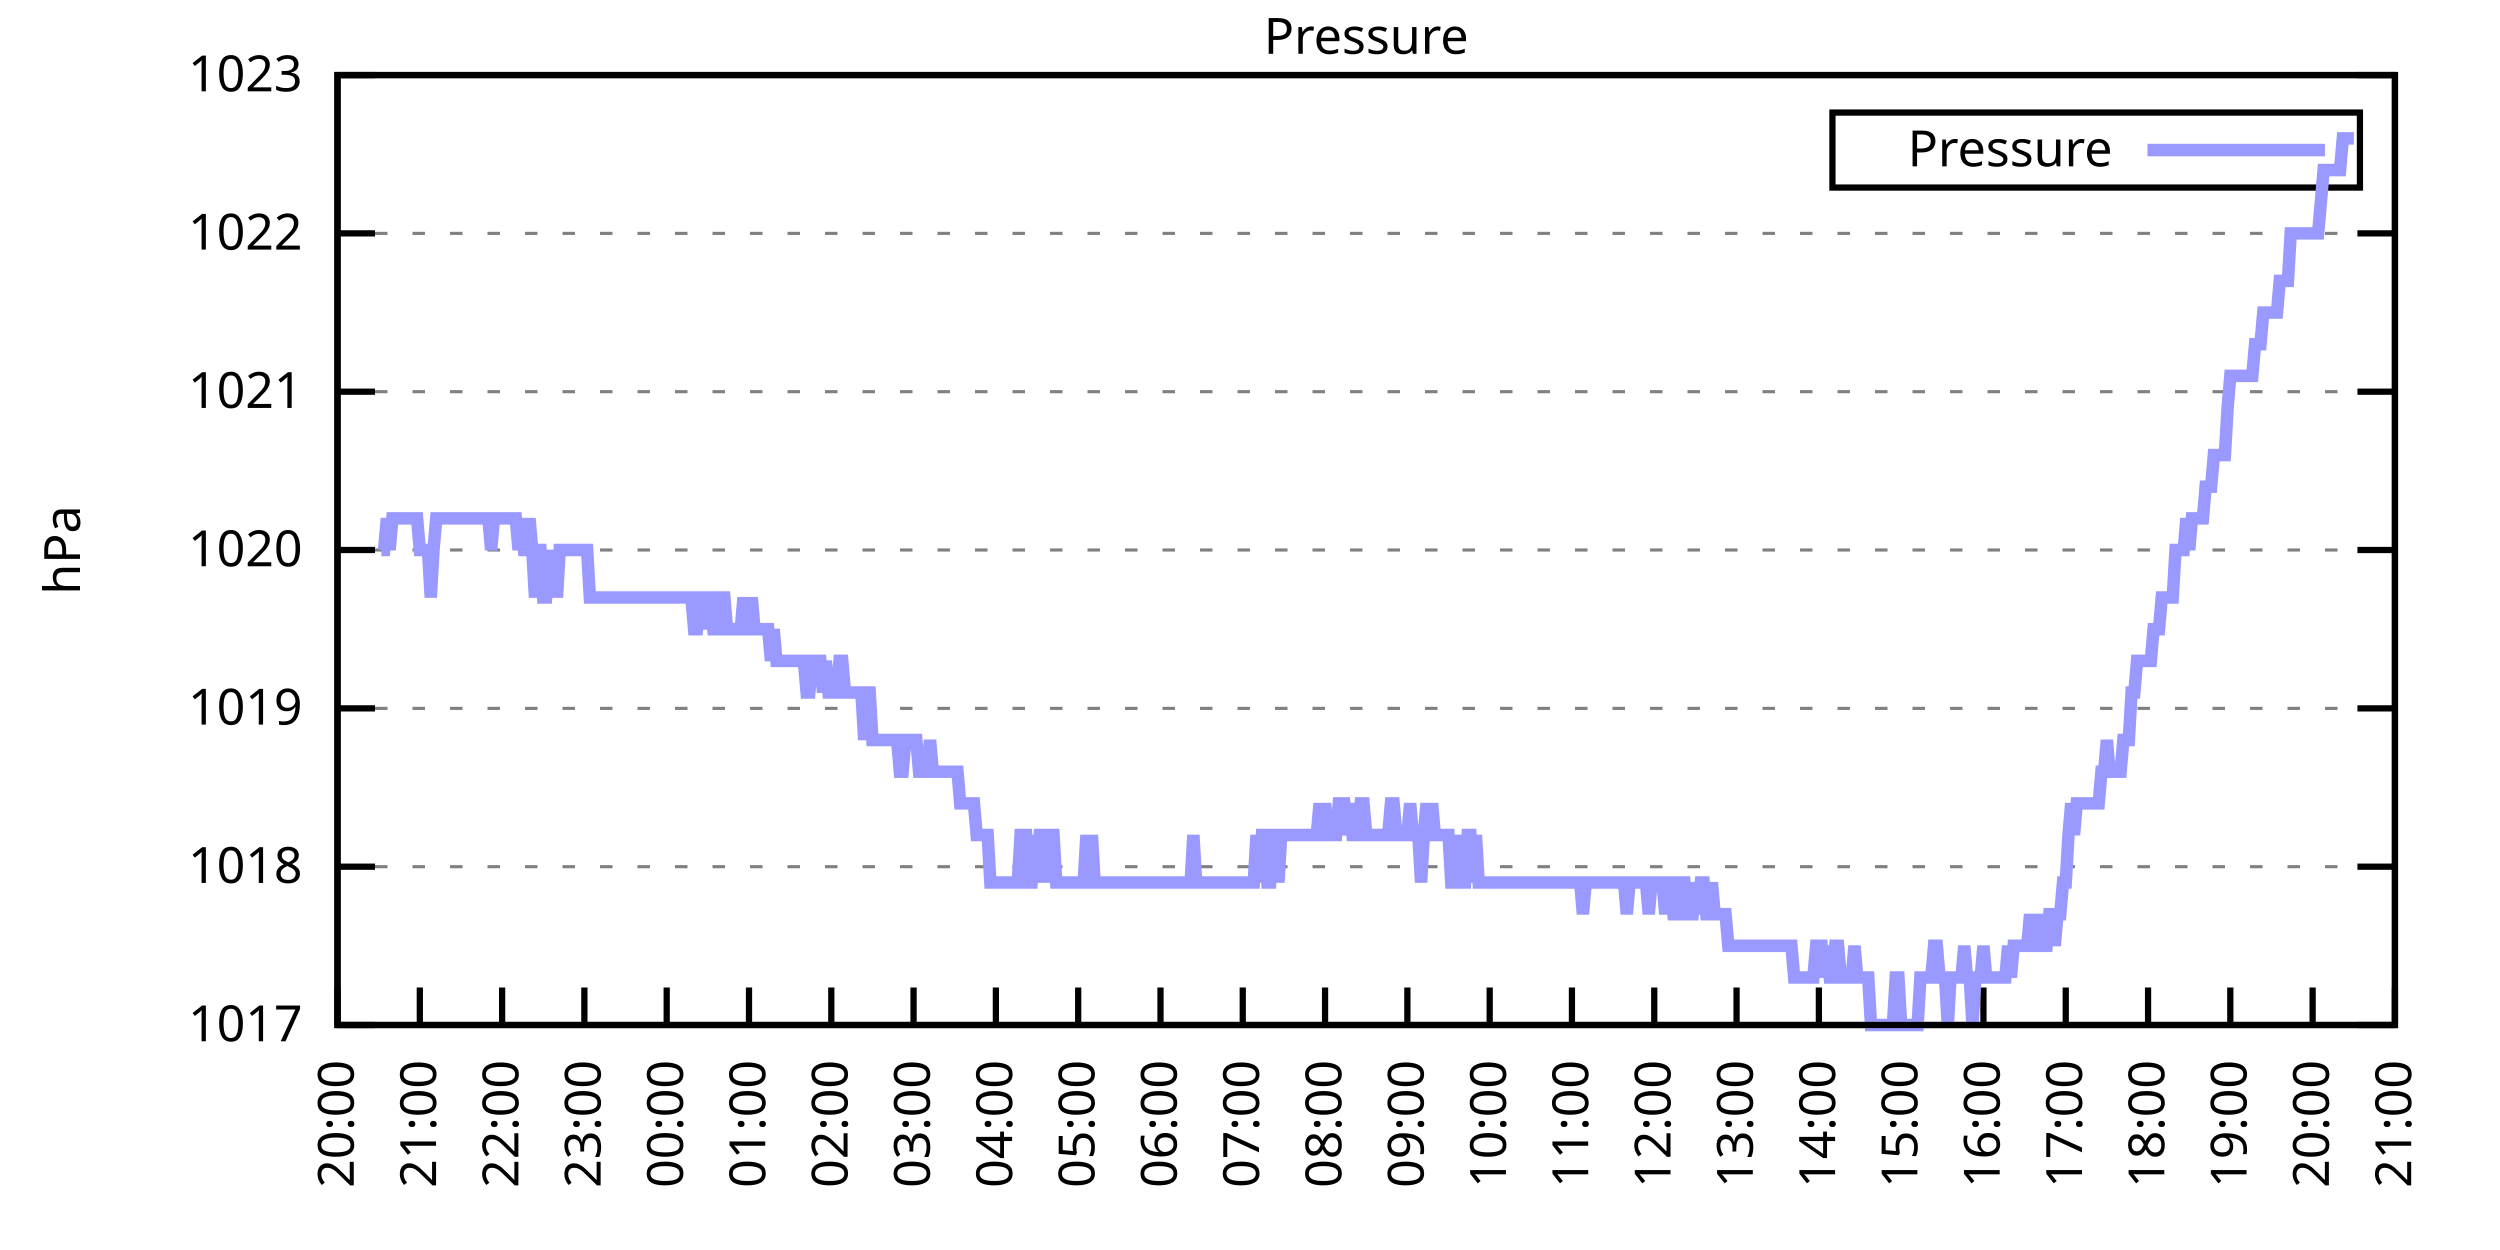
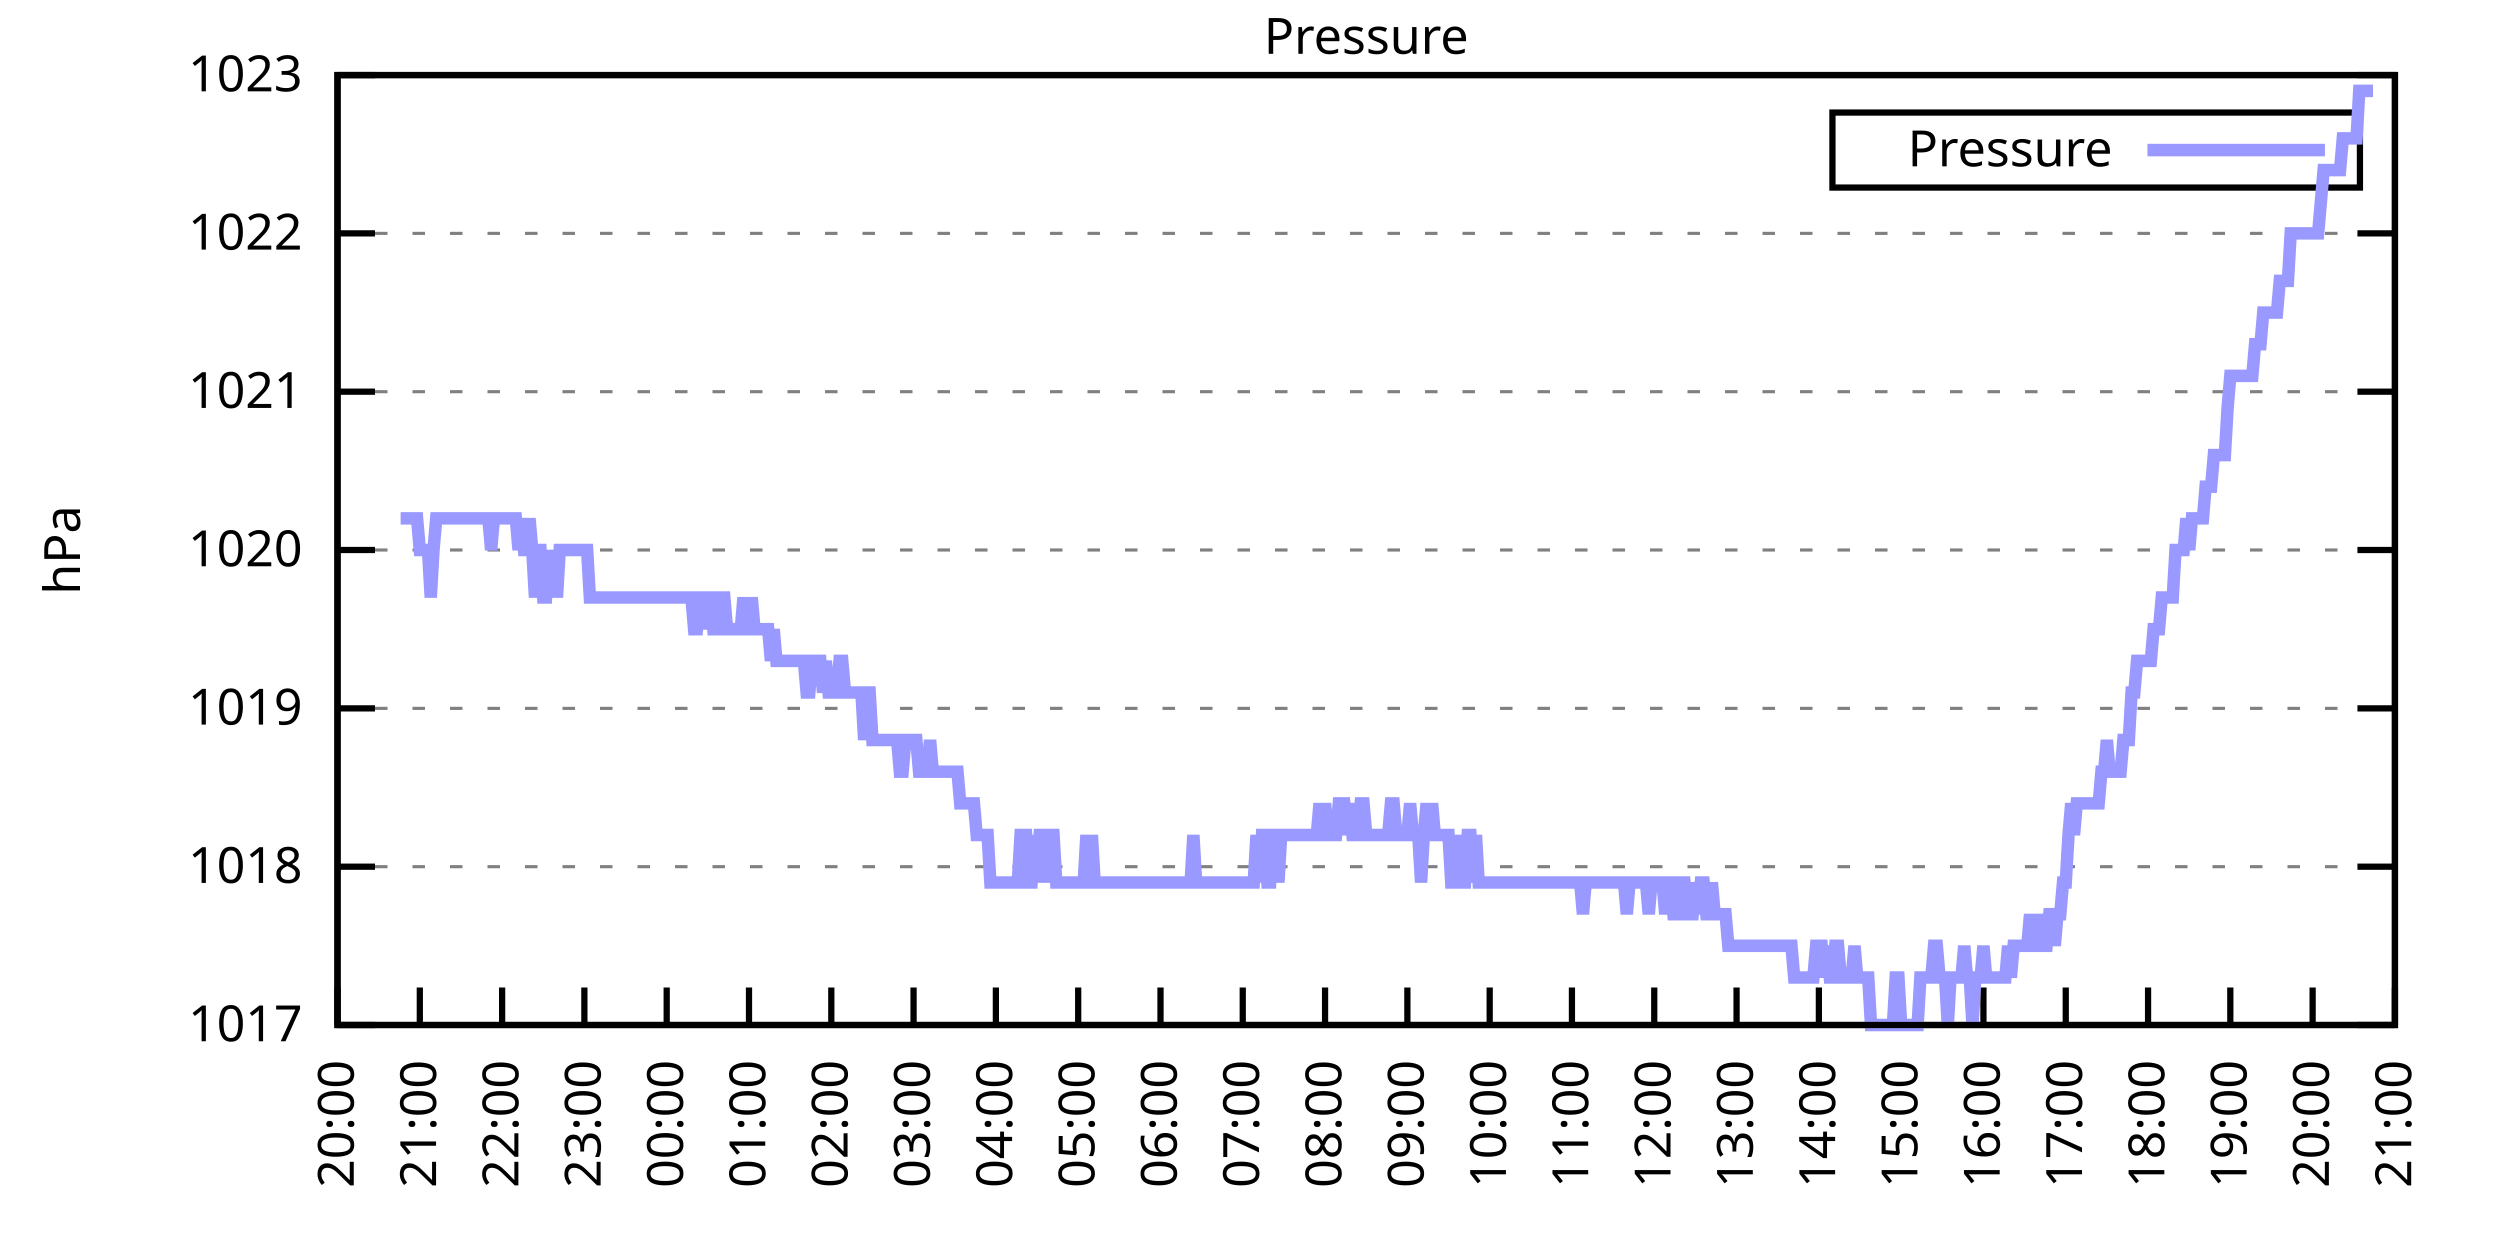
<svg xmlns="http://www.w3.org/2000/svg" xmlns:xlink="http://www.w3.org/1999/xlink" width="400" height="200" viewBox="0 0 400 200">
  <g id="gnuplot_canvas">
    <rect x="0" y="0" width="400" height="200" fill="none" />
    <defs>
      <circle id="gpDot" r="0.5" stroke-width="0.5" stroke="currentColor" />
      <path id="gpPt0" stroke-width="0.333" stroke="currentColor" d="M-1,0 h2 M0,-1 v2" />
      <path id="gpPt1" stroke-width="0.333" stroke="currentColor" d="M-1,-1 L1,1 M1,-1 L-1,1" />
      <path id="gpPt2" stroke-width="0.333" stroke="currentColor" d="M-1,0 L1,0 M0,-1 L0,1 M-1,-1 L1,1 M-1,1 L1,-1" />
      <rect id="gpPt3" stroke-width="0.333" stroke="currentColor" x="-1" y="-1" width="2" height="2" />
      <rect id="gpPt4" stroke-width="0.333" stroke="currentColor" fill="currentColor" x="-1" y="-1" width="2" height="2" />
      <circle id="gpPt5" stroke-width="0.333" stroke="currentColor" cx="0" cy="0" r="1" />
      <use xlink:href="#gpPt5" id="gpPt6" fill="currentColor" stroke="none" />
      <path id="gpPt7" stroke-width="0.333" stroke="currentColor" d="M0,-1.33 L-1.33,0.67 L1.33,0.67 z" />
      <use xlink:href="#gpPt7" id="gpPt8" fill="currentColor" stroke="none" />
      <use xlink:href="#gpPt7" id="gpPt9" stroke="currentColor" transform="rotate(180)" />
      <use xlink:href="#gpPt9" id="gpPt10" fill="currentColor" stroke="none" />
      <use xlink:href="#gpPt3" id="gpPt11" stroke="currentColor" transform="rotate(45)" />
      <use xlink:href="#gpPt11" id="gpPt12" fill="currentColor" stroke="none" />
      <path id="gpPt13" stroke-width="0.333" stroke="currentColor" d="M0,1.330 L1.265,0.411 L0.782,-1.067 L-0.782,-1.076 L-1.265,0.411 z" />
      <use xlink:href="#gpPt13" id="gpPt14" fill="currentColor" stroke="none" />
      <filter id="textbox" filterUnits="objectBoundingBox" x="0" y="0" height="1" width="1">
        <feFlood flood-color="white" flood-opacity="1" result="bgnd" />
        <feComposite in="SourceGraphic" in2="bgnd" operator="atop" />
      </filter>
      <filter id="greybox" filterUnits="objectBoundingBox" x="0" y="0" height="1" width="1">
        <feFlood flood-color="lightgrey" flood-opacity="1" result="grey" />
        <feComposite in="SourceGraphic" in2="grey" operator="atop" />
      </filter>
    </defs>
    <g fill="none" color="white" stroke="currentColor" stroke-width="1.00" stroke-linecap="butt" stroke-linejoin="miter">
</g>
    <g fill="none" color="black" stroke="currentColor" stroke-width="1.00" stroke-linecap="butt" stroke-linejoin="miter">
      <g stroke="none" shape-rendering="crispEdges">
        <polygon fill="rgb(255, 255, 255)" points="54.00,164.00 383.18,164.00 383.18,12.02 54.00,12.02 " />
      </g>
    </g>
    <g fill="none" color="black" stroke="currentColor" stroke-width="1.00" stroke-linecap="butt" stroke-linejoin="miter">
</g>
    <g fill="none" color="black" stroke="black" stroke-width="0.50" stroke-linecap="butt" stroke-linejoin="miter">
</g>
    <g fill="none" color="gray" stroke="currentColor" stroke-width="0.50" stroke-linecap="butt" stroke-linejoin="miter">
      <path stroke="gray" stroke-dasharray="2,4" class="gridline" d="M54.00,164.00 L383.19,164.00  " />
    </g>
    <g fill="none" color="gray" stroke="gray" stroke-width="1.00" stroke-linecap="butt" stroke-linejoin="miter">
</g>
    <g fill="none" color="black" stroke="currentColor" stroke-width="1.00" stroke-linecap="butt" stroke-linejoin="miter">
      <path stroke="black" d="M54.00,164.00 L60.00,164.00 M383.19,164.00 L377.19,164.00  " />
      <g transform="translate(48.40,166.60)" stroke="none" fill="black" font-family="Sans" font-size="8.00" text-anchor="end">
        <text>
          <tspan font-family="Sans"> 1017</tspan>
        </text>
      </g>
    </g>
    <g fill="none" color="black" stroke="currentColor" stroke-width="1.00" stroke-linecap="butt" stroke-linejoin="miter">
</g>
    <g fill="none" color="black" stroke="black" stroke-width="0.50" stroke-linecap="butt" stroke-linejoin="miter">
</g>
    <g fill="none" color="gray" stroke="currentColor" stroke-width="0.50" stroke-linecap="butt" stroke-linejoin="miter">
      <path stroke="gray" stroke-dasharray="2,4" class="gridline" d="M54.00,138.67 L383.19,138.67  " />
    </g>
    <g fill="none" color="gray" stroke="gray" stroke-width="1.00" stroke-linecap="butt" stroke-linejoin="miter">
</g>
    <g fill="none" color="black" stroke="currentColor" stroke-width="1.00" stroke-linecap="butt" stroke-linejoin="miter">
      <path stroke="black" d="M54.00,138.67 L60.00,138.67 M383.19,138.67 L377.19,138.67  " />
      <g transform="translate(48.40,141.27)" stroke="none" fill="black" font-family="Sans" font-size="8.00" text-anchor="end">
        <text>
          <tspan font-family="Sans"> 1018</tspan>
        </text>
      </g>
    </g>
    <g fill="none" color="black" stroke="currentColor" stroke-width="1.00" stroke-linecap="butt" stroke-linejoin="miter">
</g>
    <g fill="none" color="black" stroke="black" stroke-width="0.50" stroke-linecap="butt" stroke-linejoin="miter">
</g>
    <g fill="none" color="gray" stroke="currentColor" stroke-width="0.50" stroke-linecap="butt" stroke-linejoin="miter">
      <path stroke="gray" stroke-dasharray="2,4" class="gridline" d="M54.00,113.34 L383.19,113.34  " />
    </g>
    <g fill="none" color="gray" stroke="gray" stroke-width="1.00" stroke-linecap="butt" stroke-linejoin="miter">
</g>
    <g fill="none" color="black" stroke="currentColor" stroke-width="1.00" stroke-linecap="butt" stroke-linejoin="miter">
      <path stroke="black" d="M54.00,113.34 L60.00,113.34 M383.19,113.34 L377.19,113.34  " />
      <g transform="translate(48.40,115.94)" stroke="none" fill="black" font-family="Sans" font-size="8.00" text-anchor="end">
        <text>
          <tspan font-family="Sans"> 1019</tspan>
        </text>
      </g>
    </g>
    <g fill="none" color="black" stroke="currentColor" stroke-width="1.00" stroke-linecap="butt" stroke-linejoin="miter">
</g>
    <g fill="none" color="black" stroke="black" stroke-width="0.50" stroke-linecap="butt" stroke-linejoin="miter">
</g>
    <g fill="none" color="gray" stroke="currentColor" stroke-width="0.50" stroke-linecap="butt" stroke-linejoin="miter">
      <path stroke="gray" stroke-dasharray="2,4" class="gridline" d="M54.00,88.00 L383.19,88.00  " />
    </g>
    <g fill="none" color="gray" stroke="gray" stroke-width="1.00" stroke-linecap="butt" stroke-linejoin="miter">
</g>
    <g fill="none" color="black" stroke="currentColor" stroke-width="1.00" stroke-linecap="butt" stroke-linejoin="miter">
      <path stroke="black" d="M54.00,88.00 L60.00,88.00 M383.19,88.00 L377.19,88.00  " />
      <g transform="translate(48.40,90.60)" stroke="none" fill="black" font-family="Sans" font-size="8.00" text-anchor="end">
        <text>
          <tspan font-family="Sans"> 1020</tspan>
        </text>
      </g>
    </g>
    <g fill="none" color="black" stroke="currentColor" stroke-width="1.00" stroke-linecap="butt" stroke-linejoin="miter">
</g>
    <g fill="none" color="black" stroke="black" stroke-width="0.50" stroke-linecap="butt" stroke-linejoin="miter">
</g>
    <g fill="none" color="gray" stroke="currentColor" stroke-width="0.50" stroke-linecap="butt" stroke-linejoin="miter">
      <path stroke="gray" stroke-dasharray="2,4" class="gridline" d="M54.00,62.67 L383.19,62.67  " />
    </g>
    <g fill="none" color="gray" stroke="gray" stroke-width="1.00" stroke-linecap="butt" stroke-linejoin="miter">
</g>
    <g fill="none" color="black" stroke="currentColor" stroke-width="1.00" stroke-linecap="butt" stroke-linejoin="miter">
      <path stroke="black" d="M54.00,62.67 L60.00,62.67 M383.19,62.67 L377.19,62.67  " />
      <g transform="translate(48.40,65.27)" stroke="none" fill="black" font-family="Sans" font-size="8.00" text-anchor="end">
        <text>
          <tspan font-family="Sans"> 1021</tspan>
        </text>
      </g>
    </g>
    <g fill="none" color="black" stroke="currentColor" stroke-width="1.00" stroke-linecap="butt" stroke-linejoin="miter">
</g>
    <g fill="none" color="black" stroke="black" stroke-width="0.50" stroke-linecap="butt" stroke-linejoin="miter">
</g>
    <g fill="none" color="gray" stroke="currentColor" stroke-width="0.50" stroke-linecap="butt" stroke-linejoin="miter">
      <path stroke="gray" stroke-dasharray="2,4" class="gridline" d="M54.00,37.34 L383.19,37.34  " />
    </g>
    <g fill="none" color="gray" stroke="gray" stroke-width="1.00" stroke-linecap="butt" stroke-linejoin="miter">
</g>
    <g fill="none" color="black" stroke="currentColor" stroke-width="1.00" stroke-linecap="butt" stroke-linejoin="miter">
      <path stroke="black" d="M54.00,37.34 L60.00,37.34 M383.19,37.34 L377.19,37.34  " />
      <g transform="translate(48.40,39.94)" stroke="none" fill="black" font-family="Sans" font-size="8.00" text-anchor="end">
        <text>
          <tspan font-family="Sans"> 1022</tspan>
        </text>
      </g>
    </g>
    <g fill="none" color="black" stroke="currentColor" stroke-width="1.00" stroke-linecap="butt" stroke-linejoin="miter">
</g>
    <g fill="none" color="black" stroke="black" stroke-width="0.50" stroke-linecap="butt" stroke-linejoin="miter">
</g>
    <g fill="none" color="gray" stroke="currentColor" stroke-width="0.50" stroke-linecap="butt" stroke-linejoin="miter">
      <path stroke="gray" stroke-dasharray="2,4" class="gridline" d="M54.00,12.01 L383.19,12.01  " />
    </g>
    <g fill="none" color="gray" stroke="gray" stroke-width="1.00" stroke-linecap="butt" stroke-linejoin="miter">
</g>
    <g fill="none" color="black" stroke="currentColor" stroke-width="1.00" stroke-linecap="butt" stroke-linejoin="miter">
      <path stroke="black" d="M54.00,12.01 L60.00,12.01 M383.19,12.01 L377.19,12.01  " />
      <g transform="translate(48.40,14.61)" stroke="none" fill="black" font-family="Sans" font-size="8.00" text-anchor="end">
        <text>
          <tspan font-family="Sans"> 1023</tspan>
        </text>
      </g>
    </g>
    <g fill="none" color="black" stroke="currentColor" stroke-width="1.00" stroke-linecap="butt" stroke-linejoin="miter">
      <path stroke="black" d="M54.00,164.00 L54.00,158.00  " />
      <g transform="translate(56.60,169.60) rotate(270.00)" stroke="none" fill="black" font-family="Sans" font-size="8.00" text-anchor="end">
        <text>
          <tspan font-family="Sans">20:00</tspan>
        </text>
      </g>
    </g>
    <g fill="none" color="black" stroke="currentColor" stroke-width="1.00" stroke-linecap="butt" stroke-linejoin="miter">
      <path stroke="black" d="M67.17,164.00 L67.17,158.00  " />
      <g transform="translate(69.77,169.60) rotate(270.00)" stroke="none" fill="black" font-family="Sans" font-size="8.00" text-anchor="end">
        <text>
          <tspan font-family="Sans">21:00</tspan>
        </text>
      </g>
    </g>
    <g fill="none" color="black" stroke="currentColor" stroke-width="1.00" stroke-linecap="butt" stroke-linejoin="miter">
      <path stroke="black" d="M80.34,164.00 L80.34,158.00  " />
      <g transform="translate(82.94,169.60) rotate(270.00)" stroke="none" fill="black" font-family="Sans" font-size="8.00" text-anchor="end">
        <text>
          <tspan font-family="Sans">22:00</tspan>
        </text>
      </g>
    </g>
    <g fill="none" color="black" stroke="currentColor" stroke-width="1.00" stroke-linecap="butt" stroke-linejoin="miter">
      <path stroke="black" d="M93.50,164.00 L93.50,158.00  " />
      <g transform="translate(96.10,169.60) rotate(270.00)" stroke="none" fill="black" font-family="Sans" font-size="8.00" text-anchor="end">
        <text>
          <tspan font-family="Sans">23:00</tspan>
        </text>
      </g>
    </g>
    <g fill="none" color="black" stroke="currentColor" stroke-width="1.00" stroke-linecap="butt" stroke-linejoin="miter">
      <path stroke="black" d="M106.67,164.00 L106.67,158.00  " />
      <g transform="translate(109.27,169.60) rotate(270.00)" stroke="none" fill="black" font-family="Sans" font-size="8.00" text-anchor="end">
        <text>
          <tspan font-family="Sans">00:00</tspan>
        </text>
      </g>
    </g>
    <g fill="none" color="black" stroke="currentColor" stroke-width="1.00" stroke-linecap="butt" stroke-linejoin="miter">
      <path stroke="black" d="M119.84,164.00 L119.84,158.00  " />
      <g transform="translate(122.44,169.60) rotate(270.00)" stroke="none" fill="black" font-family="Sans" font-size="8.00" text-anchor="end">
        <text>
          <tspan font-family="Sans">01:00</tspan>
        </text>
      </g>
    </g>
    <g fill="none" color="black" stroke="currentColor" stroke-width="1.00" stroke-linecap="butt" stroke-linejoin="miter">
      <path stroke="black" d="M133.01,164.00 L133.01,158.00  " />
      <g transform="translate(135.61,169.60) rotate(270.00)" stroke="none" fill="black" font-family="Sans" font-size="8.00" text-anchor="end">
        <text>
          <tspan font-family="Sans">02:00</tspan>
        </text>
      </g>
    </g>
    <g fill="none" color="black" stroke="currentColor" stroke-width="1.00" stroke-linecap="butt" stroke-linejoin="miter">
      <path stroke="black" d="M146.17,164.00 L146.17,158.00  " />
      <g transform="translate(148.77,169.60) rotate(270.00)" stroke="none" fill="black" font-family="Sans" font-size="8.00" text-anchor="end">
        <text>
          <tspan font-family="Sans">03:00</tspan>
        </text>
      </g>
    </g>
    <g fill="none" color="black" stroke="currentColor" stroke-width="1.00" stroke-linecap="butt" stroke-linejoin="miter">
      <path stroke="black" d="M159.34,164.00 L159.34,158.00  " />
      <g transform="translate(161.94,169.60) rotate(270.00)" stroke="none" fill="black" font-family="Sans" font-size="8.00" text-anchor="end">
        <text>
          <tspan font-family="Sans">04:00</tspan>
        </text>
      </g>
    </g>
    <g fill="none" color="black" stroke="currentColor" stroke-width="1.00" stroke-linecap="butt" stroke-linejoin="miter">
      <path stroke="black" d="M172.51,164.00 L172.51,158.00  " />
      <g transform="translate(175.11,169.60) rotate(270.00)" stroke="none" fill="black" font-family="Sans" font-size="8.00" text-anchor="end">
        <text>
          <tspan font-family="Sans">05:00</tspan>
        </text>
      </g>
    </g>
    <g fill="none" color="black" stroke="currentColor" stroke-width="1.00" stroke-linecap="butt" stroke-linejoin="miter">
      <path stroke="black" d="M185.68,164.00 L185.68,158.00  " />
      <g transform="translate(188.28,169.60) rotate(270.00)" stroke="none" fill="black" font-family="Sans" font-size="8.00" text-anchor="end">
        <text>
          <tspan font-family="Sans">06:00</tspan>
        </text>
      </g>
    </g>
    <g fill="none" color="black" stroke="currentColor" stroke-width="1.00" stroke-linecap="butt" stroke-linejoin="miter">
      <path stroke="black" d="M198.84,164.00 L198.84,158.00  " />
      <g transform="translate(201.44,169.60) rotate(270.00)" stroke="none" fill="black" font-family="Sans" font-size="8.00" text-anchor="end">
        <text>
          <tspan font-family="Sans">07:00</tspan>
        </text>
      </g>
    </g>
    <g fill="none" color="black" stroke="currentColor" stroke-width="1.00" stroke-linecap="butt" stroke-linejoin="miter">
      <path stroke="black" d="M212.01,164.00 L212.01,158.00  " />
      <g transform="translate(214.61,169.60) rotate(270.00)" stroke="none" fill="black" font-family="Sans" font-size="8.00" text-anchor="end">
        <text>
          <tspan font-family="Sans">08:00</tspan>
        </text>
      </g>
    </g>
    <g fill="none" color="black" stroke="currentColor" stroke-width="1.00" stroke-linecap="butt" stroke-linejoin="miter">
      <path stroke="black" d="M225.18,164.00 L225.18,158.00  " />
      <g transform="translate(227.78,169.60) rotate(270.00)" stroke="none" fill="black" font-family="Sans" font-size="8.00" text-anchor="end">
        <text>
          <tspan font-family="Sans">09:00</tspan>
        </text>
      </g>
    </g>
    <g fill="none" color="black" stroke="currentColor" stroke-width="1.00" stroke-linecap="butt" stroke-linejoin="miter">
      <path stroke="black" d="M238.35,164.00 L238.35,158.00  " />
      <g transform="translate(240.95,169.60) rotate(270.00)" stroke="none" fill="black" font-family="Sans" font-size="8.00" text-anchor="end">
        <text>
          <tspan font-family="Sans">10:00</tspan>
        </text>
      </g>
    </g>
    <g fill="none" color="black" stroke="currentColor" stroke-width="1.00" stroke-linecap="butt" stroke-linejoin="miter">
      <path stroke="black" d="M251.51,164.00 L251.51,158.00  " />
      <g transform="translate(254.11,169.60) rotate(270.00)" stroke="none" fill="black" font-family="Sans" font-size="8.00" text-anchor="end">
        <text>
          <tspan font-family="Sans">11:00</tspan>
        </text>
      </g>
    </g>
    <g fill="none" color="black" stroke="currentColor" stroke-width="1.00" stroke-linecap="butt" stroke-linejoin="miter">
      <path stroke="black" d="M264.68,164.00 L264.68,158.00  " />
      <g transform="translate(267.28,169.60) rotate(270.00)" stroke="none" fill="black" font-family="Sans" font-size="8.00" text-anchor="end">
        <text>
          <tspan font-family="Sans">12:00</tspan>
        </text>
      </g>
    </g>
    <g fill="none" color="black" stroke="currentColor" stroke-width="1.00" stroke-linecap="butt" stroke-linejoin="miter">
      <path stroke="black" d="M277.85,164.00 L277.85,158.00  " />
      <g transform="translate(280.45,169.60) rotate(270.00)" stroke="none" fill="black" font-family="Sans" font-size="8.00" text-anchor="end">
        <text>
          <tspan font-family="Sans">13:00</tspan>
        </text>
      </g>
    </g>
    <g fill="none" color="black" stroke="currentColor" stroke-width="1.00" stroke-linecap="butt" stroke-linejoin="miter">
      <path stroke="black" d="M291.02,164.00 L291.02,158.00  " />
      <g transform="translate(293.62,169.60) rotate(270.00)" stroke="none" fill="black" font-family="Sans" font-size="8.00" text-anchor="end">
        <text>
          <tspan font-family="Sans">14:00</tspan>
        </text>
      </g>
    </g>
    <g fill="none" color="black" stroke="currentColor" stroke-width="1.00" stroke-linecap="butt" stroke-linejoin="miter">
      <path stroke="black" d="M304.18,164.00 L304.18,158.00  " />
      <g transform="translate(306.78,169.60) rotate(270.00)" stroke="none" fill="black" font-family="Sans" font-size="8.00" text-anchor="end">
        <text>
          <tspan font-family="Sans">15:00</tspan>
        </text>
      </g>
    </g>
    <g fill="none" color="black" stroke="currentColor" stroke-width="1.00" stroke-linecap="butt" stroke-linejoin="miter">
      <path stroke="black" d="M317.35,164.00 L317.35,158.00  " />
      <g transform="translate(319.95,169.60) rotate(270.00)" stroke="none" fill="black" font-family="Sans" font-size="8.00" text-anchor="end">
        <text>
          <tspan font-family="Sans">16:00</tspan>
        </text>
      </g>
    </g>
    <g fill="none" color="black" stroke="currentColor" stroke-width="1.00" stroke-linecap="butt" stroke-linejoin="miter">
      <path stroke="black" d="M330.52,164.00 L330.52,158.00  " />
      <g transform="translate(333.12,169.60) rotate(270.00)" stroke="none" fill="black" font-family="Sans" font-size="8.00" text-anchor="end">
        <text>
          <tspan font-family="Sans">17:00</tspan>
        </text>
      </g>
    </g>
    <g fill="none" color="black" stroke="currentColor" stroke-width="1.00" stroke-linecap="butt" stroke-linejoin="miter">
      <path stroke="black" d="M343.69,164.00 L343.69,158.00  " />
      <g transform="translate(346.29,169.60) rotate(270.00)" stroke="none" fill="black" font-family="Sans" font-size="8.00" text-anchor="end">
        <text>
          <tspan font-family="Sans">18:00</tspan>
        </text>
      </g>
    </g>
    <g fill="none" color="black" stroke="currentColor" stroke-width="1.00" stroke-linecap="butt" stroke-linejoin="miter">
      <path stroke="black" d="M356.85,164.00 L356.85,158.00  " />
      <g transform="translate(359.45,169.60) rotate(270.00)" stroke="none" fill="black" font-family="Sans" font-size="8.00" text-anchor="end">
        <text>
          <tspan font-family="Sans">19:00</tspan>
        </text>
      </g>
    </g>
    <g fill="none" color="black" stroke="currentColor" stroke-width="1.00" stroke-linecap="butt" stroke-linejoin="miter">
      <path stroke="black" d="M370.02,164.00 L370.02,158.00  " />
      <g transform="translate(372.62,169.60) rotate(270.00)" stroke="none" fill="black" font-family="Sans" font-size="8.00" text-anchor="end">
        <text>
          <tspan font-family="Sans">20:00</tspan>
        </text>
      </g>
    </g>
    <g fill="none" color="black" stroke="currentColor" stroke-width="1.00" stroke-linecap="butt" stroke-linejoin="miter">
      <path stroke="black" d="M383.19,164.00 L383.19,158.00  " />
      <g transform="translate(385.79,169.60) rotate(270.00)" stroke="none" fill="black" font-family="Sans" font-size="8.00" text-anchor="end">
        <text>
          <tspan font-family="Sans">21:00</tspan>
        </text>
      </g>
    </g>
    <g fill="none" color="black" stroke="currentColor" stroke-width="1.00" stroke-linecap="butt" stroke-linejoin="miter">
</g>
    <g fill="none" color="black" stroke="currentColor" stroke-width="1.00" stroke-linecap="butt" stroke-linejoin="miter">
      <path stroke="black" d="M54.00,12.01 L54.00,164.00 L383.19,164.00 L383.19,12.01 L54.00,12.01 Z  " />
    </g>
    <g fill="none" color="black" stroke="currentColor" stroke-width="1.00" stroke-linecap="butt" stroke-linejoin="miter">
</g>
    <g fill="none" color="black" stroke="currentColor" stroke-width="1.00" stroke-linecap="butt" stroke-linejoin="miter">
      <path stroke="black" d="M293.19,30.01 L293.19,18.01 L377.59,18.01 L377.59,30.01 L293.19,30.01 Z  " />
    </g>
    <g id="Pressure_plot_1">
      <g fill="none" color="white" stroke="black" stroke-width="2.00" stroke-linecap="butt" stroke-linejoin="miter">
</g>
      <g fill="none" color="black" stroke="currentColor" stroke-width="2.00" stroke-linecap="butt" stroke-linejoin="miter">
        <g transform="translate(337.99,26.61)" stroke="none" fill="black" font-family="Sans" font-size="8.00" text-anchor="end">
          <text>
            <tspan font-family="Sans">Pressure</tspan>
          </text>
        </g>
      </g>
      <g fill="none" color="black" stroke="currentColor" stroke-width="2.00" stroke-linecap="butt" stroke-linejoin="miter">
-         <path stroke="rgb(153, 153, 255)" d="M343.59,24.01 L371.99,24.01 M61.02,88.00 L61.46,88.00 L61.90,82.94 L62.34,88.00 L62.78,82.94 L63.22,82.94   L63.66,82.94 L64.10,82.94 L64.53,82.94 L64.97,82.94 L65.41,82.94 L65.85,82.94 L66.29,82.94 L66.73,82.94   L67.17,88.00 L67.61,88.00 L68.05,88.00 L68.48,88.00 L68.92,95.60 L69.36,88.00 L69.80,82.94 L70.24,82.94   L70.68,82.94 L71.12,82.94 L71.56,82.94 L72.00,82.94 L72.43,82.94 L72.87,82.94 L73.31,82.94 L73.75,82.94   L74.19,82.94 L74.63,82.94 L75.07,82.94 L75.51,82.94 L75.95,82.94 L76.38,82.94 L76.82,82.94 L77.26,82.94   L77.70,82.94 L78.14,82.94 L78.58,88.00 L79.02,82.94 L79.46,82.94 L79.90,82.94 L80.34,82.94 L80.77,82.94   L81.21,82.94 L81.65,82.94 L82.09,82.94 L82.53,82.94 L82.97,88.00 L83.41,82.94 L83.85,88.00 L84.29,88.00   L84.72,82.94 L85.16,88.00 L85.60,95.60 L86.04,88.00 L86.48,88.00 L86.92,95.60 L87.36,95.60 L87.80,88.00   L88.24,95.60 L88.67,88.00 L89.11,95.60 L89.55,88.00 L89.99,88.00 L90.43,88.00 L90.87,88.00 L91.31,88.00   L91.75,88.00 L92.19,88.00 L92.62,88.00 L93.06,88.00 L93.50,88.00 L93.94,88.00 L94.38,95.60 L94.60,95.60   L95.26,95.60 L95.70,95.60 L96.14,95.60 L96.58,95.60 L97.01,95.60 L97.45,95.60 L97.89,95.60 L98.33,95.60   L98.77,95.60 L99.21,95.60 L99.65,95.60 L100.09,95.60 L100.53,95.60 L100.96,95.60 L101.40,95.60 L101.84,95.60   L102.28,95.60 L102.72,95.60 L103.16,95.60 L103.60,95.60 L104.04,95.60 L104.48,95.60 L104.91,95.60 L105.35,95.60   L105.79,95.60 L106.23,95.60 L106.67,95.60 L107.11,95.60 L107.55,95.60 L107.99,95.60 L108.43,95.60 L108.87,95.60   L109.30,95.60 L109.74,95.60 L110.18,95.60 L110.62,95.60 L111.06,100.67 L111.50,100.67 L111.94,95.60 L112.38,95.60   L112.82,100.67 L113.25,95.60 L113.69,95.60 L114.13,100.67 L114.57,100.67 L115.01,100.67 L115.45,95.60 L115.89,95.60   L116.33,100.67 L116.77,100.67 L117.20,100.67 L117.64,100.67 L118.08,100.67 L118.52,100.67 L118.96,95.60 L119.40,100.67   L119.84,100.67 L120.28,95.60 L120.72,100.67 L121.15,100.67 L121.59,100.67 L122.03,100.67 L122.47,100.67 L122.91,100.67   L123.35,105.74 L123.79,100.67 L124.23,105.74 L124.67,105.74 L125.11,105.74 L125.54,105.74 L125.98,105.74 L126.42,105.74   L126.86,105.74 L127.30,105.74 L127.74,105.74 L128.18,105.74 L128.62,105.74 L129.06,110.80 L129.49,110.80 L129.93,105.74   L130.37,105.74 L130.81,105.74 L131.25,105.74 L131.69,110.80 L132.13,105.74 L132.57,110.80 L133.01,110.80 L133.44,110.80   L133.88,110.80 L134.32,105.74 L134.76,105.74 L135.20,110.80 L135.64,110.80 L136.08,110.80 L136.52,110.80 L136.96,110.80   L137.39,110.80 L137.83,110.80 L138.27,118.40 L138.71,110.80 L139.15,110.80 L139.59,118.40 L140.03,118.40 L140.47,118.40   L140.91,118.40 L141.35,118.40 L141.78,118.40 L142.22,118.40 L142.66,118.40 L143.10,118.40 L143.54,118.40 L143.98,123.47   L144.42,123.47 L144.86,118.40 L145.30,118.40 L145.73,118.40 L146.17,118.40 L146.61,118.40 L147.05,123.47 L147.49,123.47   L147.93,123.47 L148.37,123.47 L148.81,118.40 L149.25,123.47 L149.68,123.47 L150.12,123.47 L150.56,123.47 L151.00,123.47   L151.44,123.47 L151.88,123.47 L152.32,123.47 L152.76,123.47 L153.20,123.47 L153.63,128.54 L154.07,128.54 L154.51,128.54   L154.95,128.54 L155.39,128.54 L155.83,128.54 L156.27,133.60 L156.71,133.60 L157.15,133.60 L157.59,133.60 L158.02,133.60   L158.46,141.20 L158.90,141.20 L159.34,141.20 L159.78,141.20 L160.22,141.20 L160.66,141.20 L161.10,141.20 L161.54,141.20   L161.97,141.20 L162.41,141.20 L162.85,141.20 L163.29,133.60 L163.73,133.60 L164.17,133.60 L164.61,141.20 L165.05,141.20   L165.49,133.60 L165.92,141.20 L166.36,133.60 L166.80,133.60 L167.24,133.60 L167.68,141.20 L168.12,133.60 L168.56,133.60   L169.00,141.20 L169.44,141.20 L169.87,141.20 L170.31,141.20 L170.75,141.20 L171.19,141.20 L171.63,141.20 L172.07,141.20   L172.51,141.20 L172.95,141.20 L173.39,141.20 L173.83,133.60 L174.26,141.20 L174.70,133.60 L175.14,141.20 L175.58,141.20   L176.02,141.20 L176.46,141.20 L176.90,141.20 L177.34,141.20 L177.78,141.20 L178.21,141.20 L178.65,141.20 L179.09,141.20   L179.53,141.20 L179.97,141.20 L180.41,141.20 L180.85,141.20 L181.29,141.20 L181.73,141.20 L182.16,141.20 L182.60,141.20   L183.04,141.20 L183.48,141.20 L183.92,141.20 L184.36,141.20 L184.80,141.20 L185.24,141.20 L185.68,141.20 L186.11,141.20   L186.55,141.20 L186.99,141.20 L187.43,141.20 L187.87,141.20 L188.31,141.20 L188.75,141.20 L189.19,141.20 L189.63,141.20   L190.07,141.20 L190.50,141.20 L190.94,133.60 L191.38,141.20 L191.82,141.20 L192.26,141.20 L192.70,141.20 L193.14,141.20   L193.58,141.20 L194.02,141.20 L194.45,141.20 L194.89,141.20 L195.33,141.20 L195.77,141.20 L196.21,141.20 L196.65,141.20   L197.09,141.20 L197.53,141.20 L197.97,141.20 L198.40,141.20 L198.84,141.20 L199.28,141.20 L199.72,141.20 L200.16,141.20   L200.60,141.20 L201.04,133.60 L201.48,141.20 L201.92,133.60 L202.35,133.60 L202.79,141.20 L203.23,141.20 L203.67,133.60   L204.11,133.60 L204.55,141.20 L204.99,133.60 L205.43,133.60 L205.87,133.60 L206.31,133.60 L206.74,133.60 L207.18,133.60   L207.62,133.60 L208.06,133.60 L208.50,133.60 L208.94,133.60 L209.38,133.60 L209.82,133.60 L210.26,133.60 L210.69,133.60   L211.13,128.54 L211.57,133.60 L212.01,128.54 L212.45,133.60 L212.89,133.60 L213.33,133.60 L213.77,133.60 L214.21,128.54   L214.64,128.54 L215.08,128.54 L215.52,133.60 L215.96,128.54 L216.40,133.60 L216.84,133.60 L217.28,133.60 L217.72,128.54   L218.16,128.54 L218.60,133.60 L219.03,133.60 L219.47,133.60 L219.91,133.60 L220.35,133.60 L220.79,133.60 L221.23,133.60   L221.67,133.60 L222.11,133.60 L222.55,128.54 L222.98,128.54 L223.42,133.60 L223.86,133.60 L224.30,133.60 L224.74,133.60   L225.18,133.60 L225.62,128.54 L226.06,133.60 L226.50,133.60 L226.93,133.60 L227.37,141.20 L227.81,133.60 L228.25,128.54   L228.69,133.60 L229.13,128.54 L229.57,133.60 L230.01,133.60 L230.45,133.60 L230.88,133.60 L231.32,133.60 L231.76,133.60   L232.20,141.20 L232.64,141.20 L233.08,141.20 L233.52,133.60 L233.96,141.20 L234.40,141.20 L234.84,133.60 L235.27,133.60   L235.71,141.20 L236.15,133.60 L236.59,141.20 L237.03,141.20 L237.47,141.20 L237.91,141.20 L238.35,141.20 L238.79,141.20   L239.22,141.20 L239.66,141.20 L240.10,141.20 L240.54,141.20 L240.98,141.20 L241.42,141.20 L241.86,141.20 L242.30,141.20   L242.74,141.20 L243.17,141.20 L243.61,141.20 L244.05,141.20 L244.49,141.20 L244.93,141.20 L245.37,141.20 L245.81,141.20   L246.25,141.20 L246.69,141.20 L247.12,141.20 L247.56,141.20 L248.00,141.20 L248.44,141.20 L248.88,141.20 L249.32,141.20   L249.76,141.20 L250.20,141.20 L250.64,141.20 L251.08,141.20 L251.51,141.20 L251.95,141.20 L252.39,141.20 L252.83,141.20   L253.27,146.27 L253.71,141.20 L254.15,141.20 L254.59,141.20 L255.03,141.20 L255.46,141.20 L255.90,141.20 L256.34,141.20   L256.78,141.20 L257.22,141.20 L257.66,141.20 L258.10,141.20 L258.54,141.20 L258.98,141.20 L259.41,141.20 L259.85,141.20   L260.29,146.27 L260.73,141.20 L261.17,141.20 L261.61,141.20 L262.05,141.20 L262.49,141.20 L262.93,141.20 L263.36,141.20   L263.80,146.27 L264.24,141.20 L264.68,141.20 L265.12,141.20 L265.56,141.20 L266.00,141.20 L266.44,146.27 L266.88,141.20   L267.32,141.20 L267.75,146.27 L268.19,146.27 L268.63,146.27 L269.07,141.20 L269.51,141.20 L269.95,146.27 L270.39,146.27   L270.83,146.27 L271.27,141.20 L271.70,146.27 L272.14,141.20 L272.58,141.20 L273.02,146.27 L273.46,146.27 L273.90,141.20   L274.34,146.27 L274.78,146.27 L275.22,146.27 L275.65,146.27 L276.09,146.27 L276.53,151.33 L276.97,151.33 L277.41,151.33   L277.85,151.33 L278.29,151.33 L278.73,151.33 L279.17,151.33 L279.60,151.33 L280.04,151.33 L280.48,151.33 L280.92,151.33   L281.36,151.33 L281.80,151.33 L282.24,151.33 L282.68,151.33 L283.12,151.33 L283.56,151.33 L283.99,151.33 L284.43,151.33   L284.87,151.33 L285.31,151.33 L285.75,151.33 L286.19,151.33 L286.63,151.33 L287.07,156.40 L287.51,156.40 L287.94,156.40   L288.38,156.40 L288.82,156.40 L289.26,156.40 L289.70,156.40 L290.14,156.40 L290.58,151.33 L291.02,151.33 L291.46,151.33   L291.89,156.40 L292.33,151.33 L292.77,156.40 L293.21,156.40 L293.65,151.33 L294.09,151.33 L294.53,156.40 L294.97,156.40   L295.41,156.40 L295.84,156.40 L296.28,156.40 L296.72,151.33 L297.16,156.40 L297.60,156.40 L298.04,156.40 L298.48,156.40   L298.92,156.40 L299.36,164.00 L299.80,164.00 L300.23,164.00 L300.67,164.00 L301.11,164.00 L301.55,164.00 L301.99,164.00   L302.43,164.00 L302.87,164.00 L303.31,156.40 L303.75,156.40 L304.18,164.00 L304.62,164.00 L305.06,164.00 L305.50,164.00   L305.94,164.00 L306.38,164.00 L306.82,164.00 L307.26,156.40 L307.70,156.40 L308.13,156.40 L308.57,156.40 L309.01,156.40   L309.45,151.33 L309.89,151.33 L310.33,156.40 L310.77,156.40 L311.21,156.40 L311.65,164.00 L312.08,156.40 L312.52,156.40   L312.96,156.40 L313.40,156.40 L313.84,156.40 L314.28,151.33 L314.72,156.40 L315.16,156.40 L315.60,164.00 L316.04,156.40   L316.47,156.40 L316.91,156.40 L317.35,151.33 L317.79,156.40 L318.23,156.40 L318.67,156.40 L319.11,156.40 L319.55,156.40   L319.99,156.40 L320.42,156.40 L320.86,156.40 L321.30,151.33 L321.74,156.40 L322.18,151.33 L322.62,151.33 L323.06,151.33   L323.50,151.33 L323.94,151.33 L324.37,151.33 L324.81,146.27 L325.25,151.33 L325.69,151.33 L326.13,146.27 L326.57,151.33   L327.01,151.33 L327.45,151.33 L327.89,146.27 L328.33,146.27 L328.76,151.33 L329.20,146.27 L329.64,146.27 L330.08,141.20   L330.52,141.20 L330.96,133.60 L331.40,128.54 L331.84,133.60 L332.28,128.54 L332.71,128.54 L333.15,128.54 L333.59,128.54   L334.03,128.54 L334.47,128.54 L334.91,128.54 L335.35,128.54 L335.79,128.54 L336.23,123.47 L336.66,123.47 L337.10,118.40   L337.54,123.47 L337.98,123.47 L338.42,123.47 L338.86,123.47 L339.30,123.47 L339.74,118.40 L340.18,118.40 L340.61,118.40   L341.05,110.80 L341.49,110.80 L341.93,105.74 L342.37,105.74 L342.81,105.74 L343.25,105.74 L343.69,105.74 L344.13,105.74   L344.57,100.67 L345.00,100.67 L345.44,100.67 L345.88,95.60 L346.32,95.60 L346.76,95.60 L347.20,95.60 L347.64,95.60   L348.08,88.00 L348.52,88.00 L348.95,88.00 L349.39,88.00 L349.83,82.94 L350.27,88.00 L350.71,82.94 L351.15,82.94   L351.59,82.94 L352.03,82.94 L352.47,82.94 L352.90,77.87 L353.34,77.87 L353.78,77.87 L354.22,72.81 L354.66,72.81   L355.10,72.81 L355.54,72.81 L355.98,72.81 L356.42,65.21 L356.85,60.14 L357.29,60.14 L357.73,60.14 L358.17,60.14   L358.61,60.14 L359.05,60.14 L359.49,60.14 L359.93,60.14 L360.37,60.14 L360.81,55.07 L361.24,55.07 L361.68,55.07   L362.12,50.01 L362.56,50.01 L363.00,50.01 L363.44,50.01 L363.88,50.01 L364.32,50.01 L364.76,44.94 L365.19,44.94   L365.63,44.94 L366.07,44.94 L366.51,37.34 L366.95,37.34 L367.39,37.34 L367.83,37.34 L368.27,37.34 L368.71,37.34   L369.14,37.34 L369.58,37.34 L370.02,37.34 L370.46,37.34 L370.90,37.34 L371.34,32.28 L371.78,27.21 L372.22,27.21   L372.66,27.21 L373.09,27.21 L373.53,27.21 L373.97,27.21 L374.41,27.21 L374.85,22.14 L375.29,22.14 L375.73,22.14   L376.17,22.14 L376.61,22.14  " />
+         <path stroke="rgb(153, 153, 255)" d="M343.59,24.01 L371.99,24.01 M64.10,82.94 L64.53,82.94 L64.97,82.94 L65.41,82.94 L65.85,82.94 L66.29,82.94   L66.73,82.94 L67.17,88.00 L67.61,88.00 L68.05,88.00 L68.48,88.00 L68.92,95.60 L69.36,88.00 L69.80,82.94   L70.24,82.94 L70.68,82.94 L71.12,82.94 L71.56,82.94 L72.00,82.94 L72.43,82.94 L72.87,82.94 L73.31,82.94   L73.75,82.94 L74.19,82.94 L74.63,82.94 L75.07,82.94 L75.51,82.94 L75.95,82.94 L76.38,82.94 L76.82,82.94   L77.26,82.94 L77.70,82.94 L78.14,82.94 L78.58,88.00 L79.02,82.94 L79.46,82.94 L79.90,82.94 L80.34,82.94   L80.77,82.94 L81.21,82.94 L81.65,82.94 L82.09,82.94 L82.53,82.94 L82.97,88.00 L83.41,82.94 L83.85,88.00   L84.29,88.00 L84.72,82.94 L85.16,88.00 L85.60,95.60 L86.04,88.00 L86.48,88.00 L86.92,95.60 L87.36,95.60   L87.80,88.00 L88.24,95.60 L88.67,88.00 L89.11,95.60 L89.55,88.00 L89.99,88.00 L90.43,88.00 L90.87,88.00   L91.31,88.00 L91.75,88.00 L92.19,88.00 L92.62,88.00 L93.06,88.00 L93.50,88.00 L93.94,88.00 L94.38,95.60   L94.60,95.60 L95.26,95.60 L95.70,95.60 L96.14,95.60 L96.58,95.60 L97.01,95.60 L97.45,95.60 L97.89,95.60   L98.33,95.60 L98.77,95.60 L99.21,95.60 L99.65,95.60 L100.09,95.60 L100.53,95.60 L100.96,95.60 L101.40,95.60   L101.84,95.60 L102.28,95.60 L102.72,95.60 L103.16,95.60 L103.60,95.60 L104.04,95.60 L104.48,95.60 L104.91,95.60   L105.35,95.60 L105.79,95.60 L106.23,95.60 L106.67,95.60 L107.11,95.60 L107.55,95.60 L107.99,95.60 L108.43,95.60   L108.87,95.60 L109.30,95.60 L109.74,95.60 L110.18,95.60 L110.62,95.60 L111.06,100.67 L111.50,100.67 L111.94,95.60   L112.38,95.60 L112.82,100.67 L113.25,95.60 L113.69,95.60 L114.13,100.67 L114.57,100.67 L115.01,100.67 L115.45,95.60   L115.89,95.60 L116.33,100.67 L116.77,100.67 L117.20,100.67 L117.64,100.67 L118.08,100.67 L118.52,100.67 L118.96,95.60   L119.40,100.67 L119.84,100.67 L120.28,95.60 L120.72,100.67 L121.15,100.67 L121.59,100.67 L122.03,100.67 L122.47,100.67   L122.91,100.67 L123.35,105.74 L123.79,100.67 L124.23,105.74 L124.67,105.74 L125.11,105.74 L125.54,105.74 L125.98,105.74   L126.42,105.74 L126.86,105.74 L127.30,105.74 L127.74,105.74 L128.18,105.74 L128.62,105.74 L129.06,110.80 L129.49,110.80   L129.93,105.74 L130.37,105.74 L130.81,105.74 L131.25,105.74 L131.69,110.80 L132.13,105.74 L132.57,110.80 L133.01,110.80   L133.44,110.80 L133.88,110.80 L134.32,105.74 L134.76,105.74 L135.20,110.80 L135.64,110.80 L136.08,110.80 L136.52,110.80   L136.96,110.80 L137.39,110.80 L137.83,110.80 L138.27,118.40 L138.71,110.80 L139.15,110.80 L139.59,118.40 L140.03,118.40   L140.47,118.40 L140.91,118.40 L141.35,118.40 L141.78,118.40 L142.22,118.40 L142.66,118.40 L143.10,118.40 L143.54,118.40   L143.98,123.47 L144.42,123.47 L144.86,118.40 L145.30,118.40 L145.73,118.40 L146.17,118.40 L146.61,118.40 L147.05,123.47   L147.49,123.47 L147.93,123.47 L148.37,123.47 L148.81,118.40 L149.25,123.47 L149.68,123.47 L150.12,123.47 L150.56,123.47   L151.00,123.47 L151.44,123.47 L151.88,123.47 L152.32,123.47 L152.76,123.47 L153.20,123.47 L153.63,128.54 L154.07,128.54   L154.51,128.54 L154.95,128.54 L155.39,128.54 L155.83,128.54 L156.27,133.60 L156.71,133.60 L157.15,133.60 L157.59,133.60   L158.02,133.60 L158.46,141.20 L158.90,141.20 L159.34,141.20 L159.78,141.20 L160.22,141.20 L160.66,141.20 L161.10,141.20   L161.54,141.20 L161.97,141.20 L162.41,141.20 L162.85,141.20 L163.29,133.60 L163.73,133.60 L164.17,133.60 L164.61,141.20   L165.05,141.20 L165.49,133.60 L165.92,141.20 L166.36,133.60 L166.80,133.60 L167.24,133.60 L167.68,141.20 L168.12,133.60   L168.56,133.60 L169.00,141.20 L169.44,141.20 L169.87,141.20 L170.31,141.20 L170.75,141.20 L171.19,141.20 L171.63,141.20   L172.07,141.20 L172.51,141.20 L172.95,141.20 L173.39,141.20 L173.83,133.60 L174.26,141.20 L174.70,133.60 L175.14,141.20   L175.58,141.20 L176.02,141.20 L176.46,141.20 L176.90,141.20 L177.34,141.20 L177.78,141.20 L178.21,141.20 L178.65,141.20   L179.09,141.20 L179.53,141.20 L179.97,141.20 L180.41,141.20 L180.85,141.20 L181.29,141.20 L181.73,141.20 L182.16,141.20   L182.60,141.20 L183.04,141.20 L183.48,141.20 L183.92,141.20 L184.36,141.20 L184.80,141.20 L185.24,141.20 L185.68,141.20   L186.11,141.20 L186.55,141.20 L186.99,141.20 L187.43,141.20 L187.87,141.20 L188.31,141.20 L188.75,141.20 L189.19,141.20   L189.63,141.20 L190.07,141.20 L190.50,141.20 L190.94,133.60 L191.38,141.20 L191.82,141.20 L192.26,141.20 L192.70,141.20   L193.14,141.20 L193.58,141.20 L194.02,141.20 L194.45,141.20 L194.89,141.20 L195.33,141.20 L195.77,141.20 L196.21,141.20   L196.65,141.20 L197.09,141.20 L197.53,141.20 L197.97,141.20 L198.40,141.20 L198.84,141.20 L199.28,141.20 L199.72,141.20   L200.16,141.20 L200.60,141.20 L201.04,133.60 L201.48,141.20 L201.92,133.60 L202.35,133.60 L202.79,141.20 L203.23,141.20   L203.67,133.60 L204.11,133.60 L204.55,141.20 L204.99,133.60 L205.43,133.60 L205.87,133.60 L206.31,133.60 L206.74,133.60   L207.18,133.60 L207.62,133.60 L208.06,133.60 L208.50,133.60 L208.94,133.60 L209.38,133.60 L209.82,133.60 L210.26,133.60   L210.69,133.60 L211.13,128.54 L211.57,133.60 L212.01,128.54 L212.45,133.60 L212.89,133.60 L213.33,133.60 L213.77,133.60   L214.21,128.54 L214.64,128.54 L215.08,128.54 L215.52,133.60 L215.96,128.54 L216.40,133.60 L216.84,133.60 L217.28,133.60   L217.72,128.54 L218.16,128.54 L218.60,133.60 L219.03,133.60 L219.47,133.60 L219.91,133.60 L220.35,133.60 L220.79,133.60   L221.23,133.60 L221.67,133.60 L222.11,133.60 L222.55,128.54 L222.98,128.54 L223.42,133.60 L223.86,133.60 L224.30,133.60   L224.74,133.60 L225.18,133.60 L225.62,128.54 L226.06,133.60 L226.50,133.60 L226.93,133.60 L227.37,141.20 L227.81,133.60   L228.25,128.54 L228.69,133.60 L229.13,128.54 L229.57,133.60 L230.01,133.60 L230.45,133.60 L230.88,133.60 L231.32,133.60   L231.76,133.60 L232.20,141.20 L232.64,141.20 L233.08,141.20 L233.52,133.60 L233.96,141.20 L234.40,141.20 L234.84,133.60   L235.27,133.60 L235.71,141.20 L236.15,133.60 L236.59,141.20 L237.03,141.20 L237.47,141.20 L237.91,141.20 L238.35,141.20   L238.79,141.20 L239.22,141.20 L239.66,141.20 L240.10,141.20 L240.54,141.20 L240.98,141.20 L241.42,141.20 L241.86,141.20   L242.30,141.20 L242.74,141.20 L243.17,141.20 L243.61,141.20 L244.05,141.20 L244.49,141.20 L244.93,141.20 L245.37,141.20   L245.81,141.20 L246.25,141.20 L246.69,141.20 L247.12,141.20 L247.56,141.20 L248.00,141.20 L248.44,141.20 L248.88,141.20   L249.32,141.20 L249.76,141.20 L250.20,141.20 L250.64,141.20 L251.08,141.20 L251.51,141.20 L251.95,141.20 L252.39,141.20   L252.83,141.20 L253.27,146.27 L253.71,141.20 L254.15,141.20 L254.59,141.20 L255.03,141.20 L255.46,141.20 L255.90,141.20   L256.34,141.20 L256.78,141.20 L257.22,141.20 L257.66,141.20 L258.10,141.20 L258.54,141.20 L258.98,141.20 L259.41,141.20   L259.85,141.20 L260.29,146.27 L260.73,141.20 L261.17,141.20 L261.61,141.20 L262.05,141.20 L262.49,141.20 L262.93,141.20   L263.36,141.20 L263.80,146.27 L264.24,141.20 L264.68,141.20 L265.12,141.20 L265.56,141.20 L266.00,141.20 L266.44,146.27   L266.88,141.20 L267.32,141.20 L267.75,146.27 L268.19,146.27 L268.63,146.27 L269.07,141.20 L269.51,141.20 L269.95,146.27   L270.39,146.27 L270.83,146.27 L271.27,141.20 L271.70,146.27 L272.14,141.20 L272.58,141.20 L273.02,146.27 L273.46,146.27   L273.90,141.20 L274.34,146.27 L274.78,146.27 L275.22,146.27 L275.65,146.27 L276.09,146.27 L276.53,151.33 L276.97,151.33   L277.41,151.33 L277.85,151.33 L278.29,151.33 L278.73,151.33 L279.17,151.33 L279.60,151.33 L280.04,151.33 L280.48,151.33   L280.92,151.33 L281.36,151.33 L281.80,151.33 L282.24,151.33 L282.68,151.33 L283.12,151.33 L283.56,151.33 L283.99,151.33   L284.43,151.33 L284.87,151.33 L285.31,151.33 L285.75,151.33 L286.19,151.33 L286.63,151.33 L287.07,156.40 L287.51,156.40   L287.94,156.40 L288.38,156.40 L288.82,156.40 L289.26,156.40 L289.70,156.40 L290.14,156.40 L290.58,151.33 L291.02,151.33   L291.46,151.33 L291.89,156.40 L292.33,151.33 L292.77,156.40 L293.21,156.40 L293.65,151.33 L294.09,151.33 L294.53,156.40   L294.97,156.40 L295.41,156.40 L295.84,156.40 L296.28,156.40 L296.72,151.33 L297.16,156.40 L297.60,156.40 L298.04,156.40   L298.48,156.40 L298.92,156.40 L299.36,164.00 L299.80,164.00 L300.23,164.00 L300.67,164.00 L301.11,164.00 L301.55,164.00   L301.99,164.00 L302.43,164.00 L302.87,164.00 L303.31,156.40 L303.75,156.40 L304.18,164.00 L304.62,164.00 L305.06,164.00   L305.50,164.00 L305.94,164.00 L306.38,164.00 L306.82,164.00 L307.26,156.40 L307.70,156.40 L308.13,156.40 L308.57,156.40   L309.01,156.40 L309.45,151.33 L309.89,151.33 L310.33,156.40 L310.77,156.40 L311.21,156.40 L311.65,164.00 L312.08,156.40   L312.52,156.40 L312.96,156.40 L313.40,156.40 L313.84,156.40 L314.28,151.33 L314.72,156.40 L315.16,156.40 L315.60,164.00   L316.04,156.40 L316.47,156.40 L316.91,156.40 L317.35,151.33 L317.79,156.40 L318.23,156.40 L318.67,156.40 L319.11,156.40   L319.55,156.40 L319.99,156.40 L320.42,156.40 L320.86,156.40 L321.30,151.33 L321.74,156.40 L322.18,151.33 L322.62,151.33   L323.06,151.33 L323.50,151.33 L323.94,151.33 L324.37,151.33 L324.81,146.27 L325.25,151.33 L325.69,151.33 L326.13,146.27   L326.57,151.33 L327.01,151.33 L327.45,151.33 L327.89,146.27 L328.33,146.27 L328.76,151.33 L329.20,146.27 L329.64,146.27   L330.08,141.20 L330.52,141.20 L330.96,133.60 L331.40,128.54 L331.84,133.60 L332.28,128.54 L332.71,128.54 L333.15,128.54   L333.59,128.54 L334.03,128.54 L334.47,128.54 L334.91,128.54 L335.35,128.54 L335.79,128.54 L336.23,123.47 L336.66,123.47   L337.10,118.40 L337.54,123.47 L337.98,123.47 L338.42,123.47 L338.86,123.47 L339.30,123.47 L339.74,118.40 L340.18,118.40   L340.61,118.40 L341.05,110.80 L341.49,110.80 L341.93,105.74 L342.37,105.74 L342.81,105.74 L343.25,105.74 L343.69,105.74   L344.13,105.74 L344.57,100.67 L345.00,100.67 L345.44,100.67 L345.88,95.60 L346.32,95.60 L346.76,95.60 L347.20,95.60   L347.64,95.60 L348.08,88.00 L348.52,88.00 L348.95,88.00 L349.39,88.00 L349.83,82.94 L350.27,88.00 L350.71,82.94   L351.15,82.94 L351.59,82.94 L352.03,82.94 L352.47,82.94 L352.90,77.87 L353.34,77.87 L353.78,77.87 L354.22,72.81   L354.66,72.81 L355.10,72.81 L355.54,72.81 L355.98,72.81 L356.42,65.21 L356.85,60.14 L357.29,60.14 L357.73,60.14   L358.17,60.14 L358.61,60.14 L359.05,60.14 L359.49,60.14 L359.93,60.14 L360.37,60.14 L360.81,55.07 L361.24,55.07   L361.68,55.07 L362.12,50.01 L362.56,50.01 L363.00,50.01 L363.44,50.01 L363.88,50.01 L364.32,50.01 L364.76,44.94   L365.19,44.94 L365.63,44.94 L366.07,44.94 L366.51,37.34 L366.95,37.34 L367.39,37.34 L367.83,37.34 L368.27,37.34   L368.71,37.34 L369.14,37.34 L369.58,37.34 L370.02,37.34 L370.46,37.34 L370.90,37.34 L371.34,32.28 L371.78,27.21   L372.22,27.21 L372.66,27.21 L373.09,27.21 L373.53,27.21 L373.97,27.21 L374.41,27.21 L374.85,22.14 L375.29,22.14   L375.73,22.14 L376.17,22.14 L376.61,22.14 L377.05,22.14 L377.48,14.54 L377.92,14.54 L378.36,14.54 L378.80,14.54   L379.24,14.54 L379.68,14.54  " />
      </g>
    </g>
    <g fill="none" color="black" stroke="currentColor" stroke-width="2.00" stroke-linecap="butt" stroke-linejoin="miter">
</g>
    <g fill="none" color="black" stroke="black" stroke-width="1.00" stroke-linecap="butt" stroke-linejoin="miter">
</g>
    <g fill="none" color="black" stroke="currentColor" stroke-width="1.00" stroke-linecap="butt" stroke-linejoin="miter">
      <path stroke="black" d="M54.00,12.01 L54.00,164.00 L383.19,164.00 L383.19,12.01 L54.00,12.01 Z  " />
      <g transform="translate(12.80,88.01) rotate(270.00)" stroke="none" fill="black" font-family="Sans" font-size="8.00" text-anchor="middle">
        <text>
          <tspan font-family="Sans">hPa</tspan>
        </text>
      </g>
    </g>
    <g fill="none" color="black" stroke="currentColor" stroke-width="1.00" stroke-linecap="butt" stroke-linejoin="miter">
</g>
    <g fill="none" color="black" stroke="currentColor" stroke-width="1.00" stroke-linecap="butt" stroke-linejoin="miter">
      <g transform="translate(218.59,8.61)" stroke="none" fill="black" font-family="Sans" font-size="8.00" text-anchor="middle">
        <text>
          <tspan font-family="Sans">Pressure</tspan>
        </text>
      </g>
    </g>
    <g fill="none" color="black" stroke="currentColor" stroke-width="1.00" stroke-linecap="butt" stroke-linejoin="miter">
</g>
  </g>
</svg>
